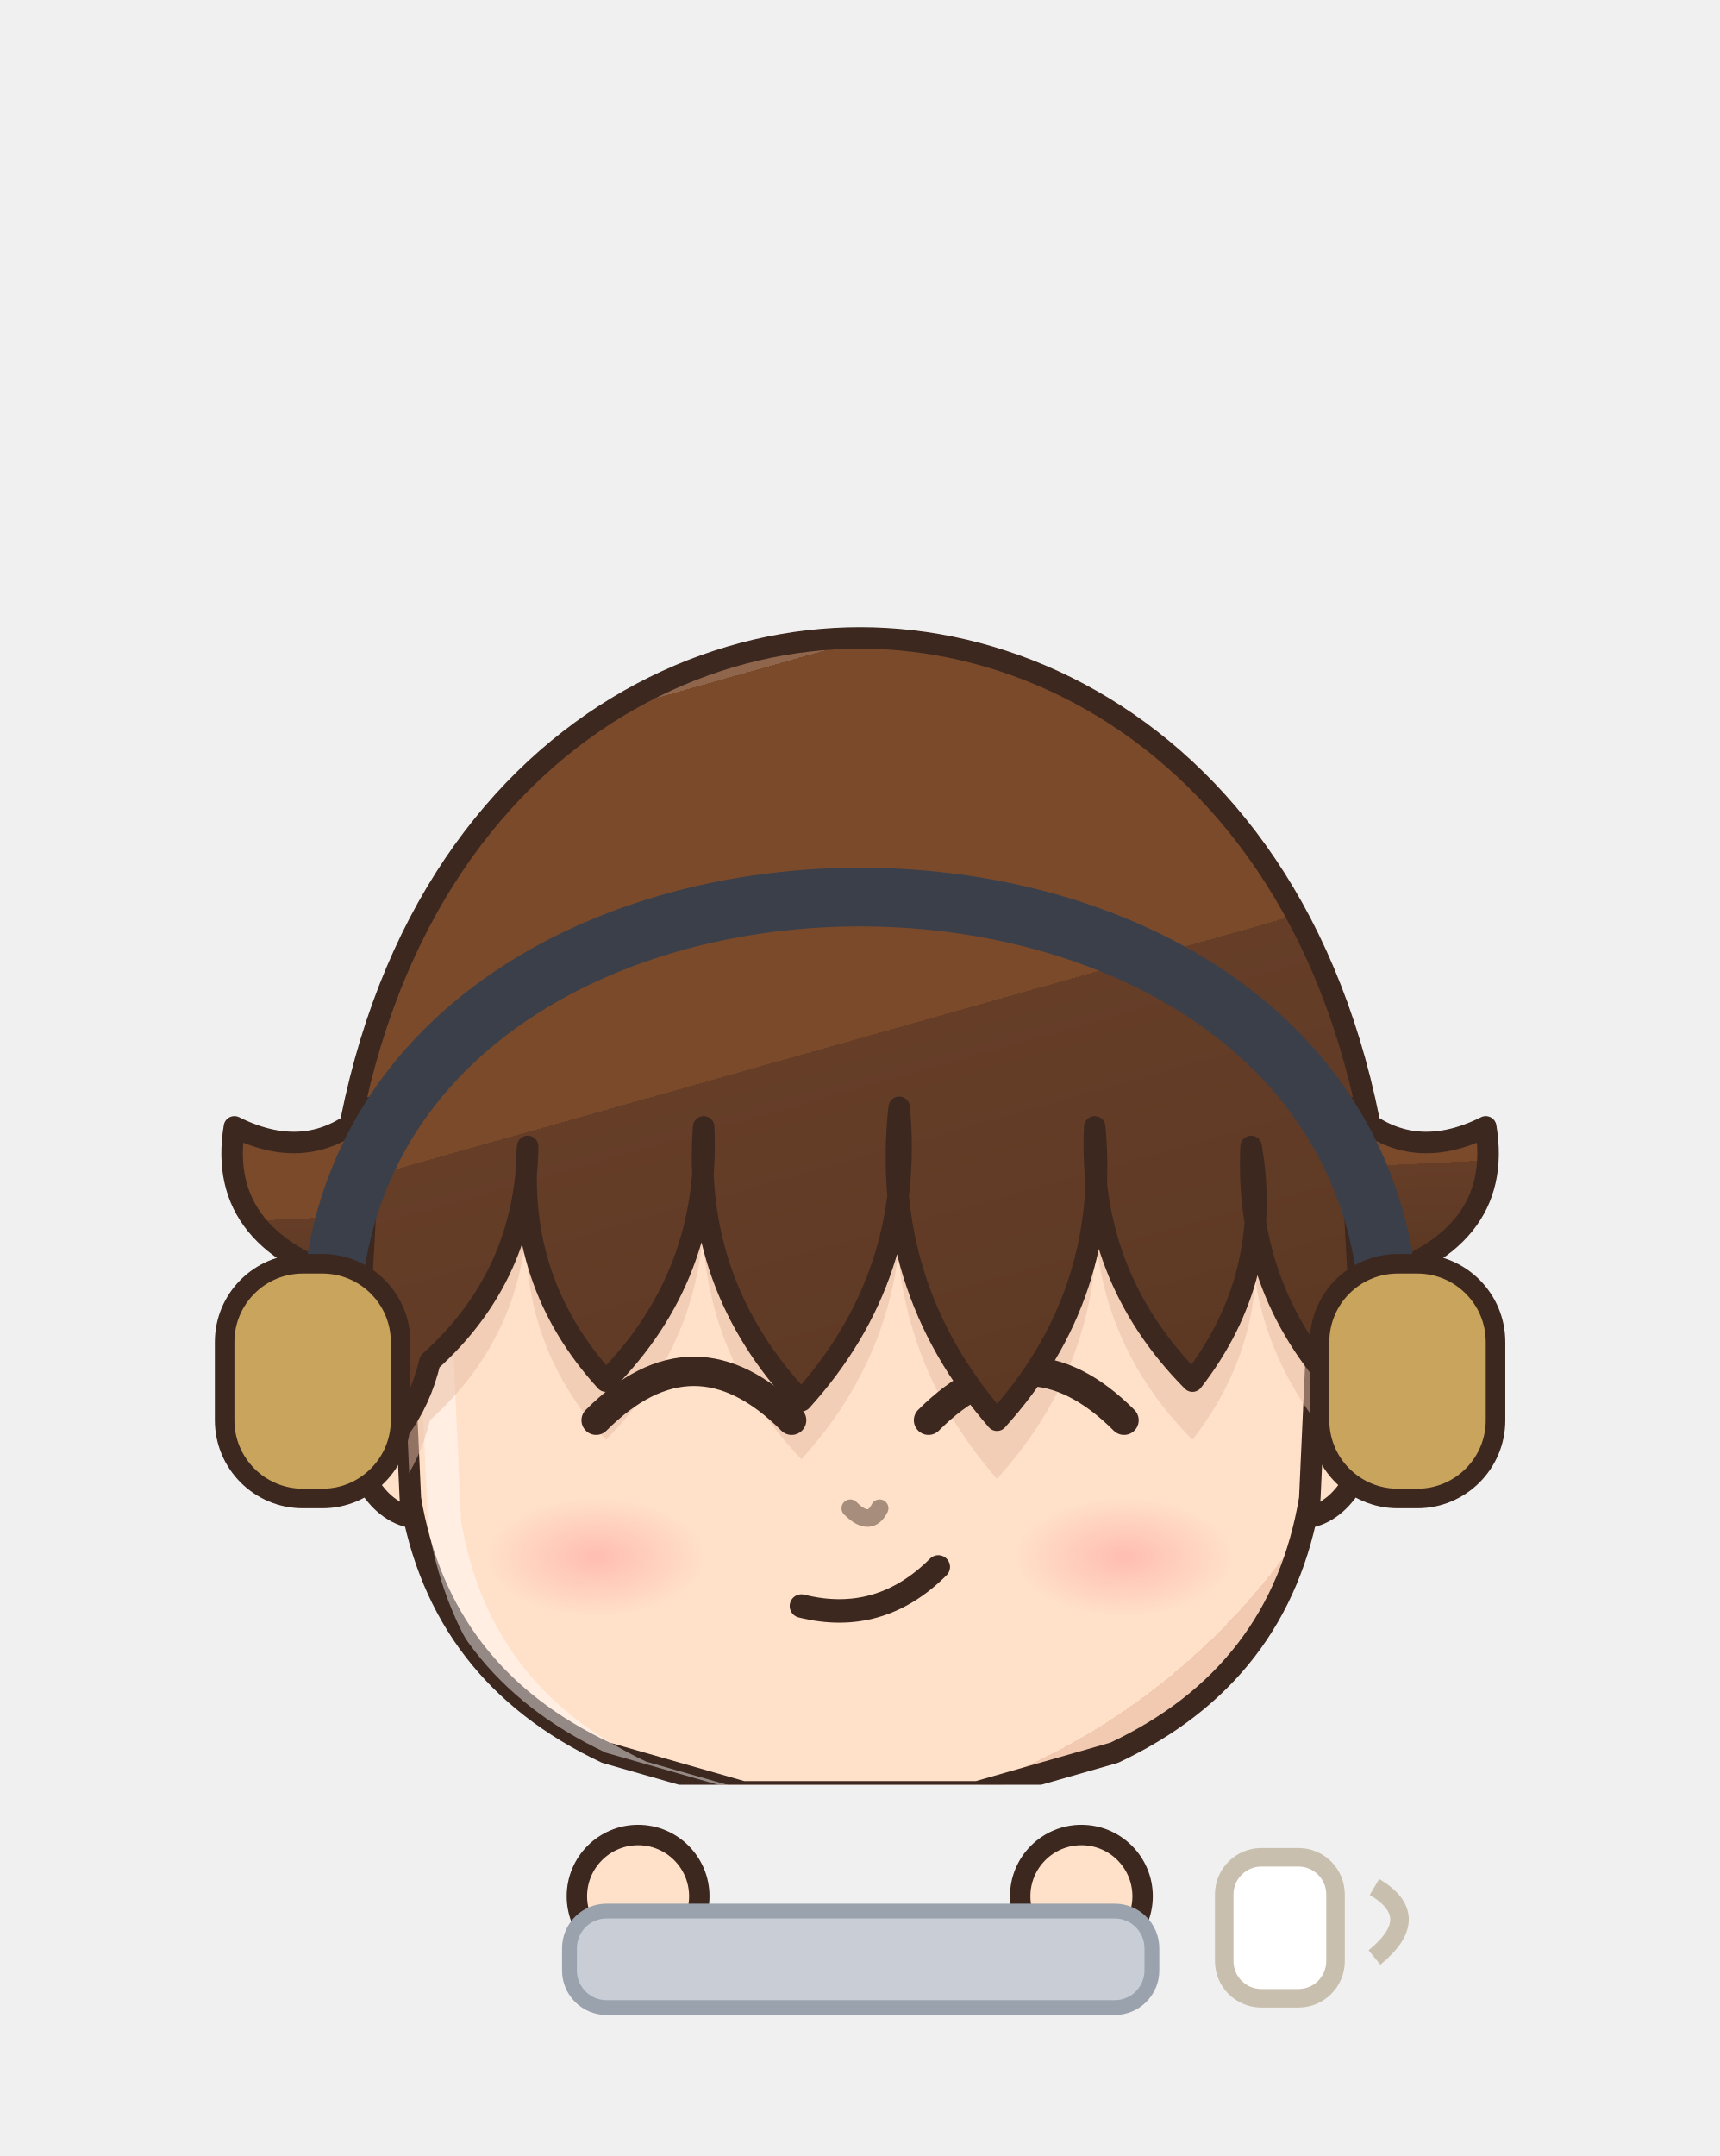
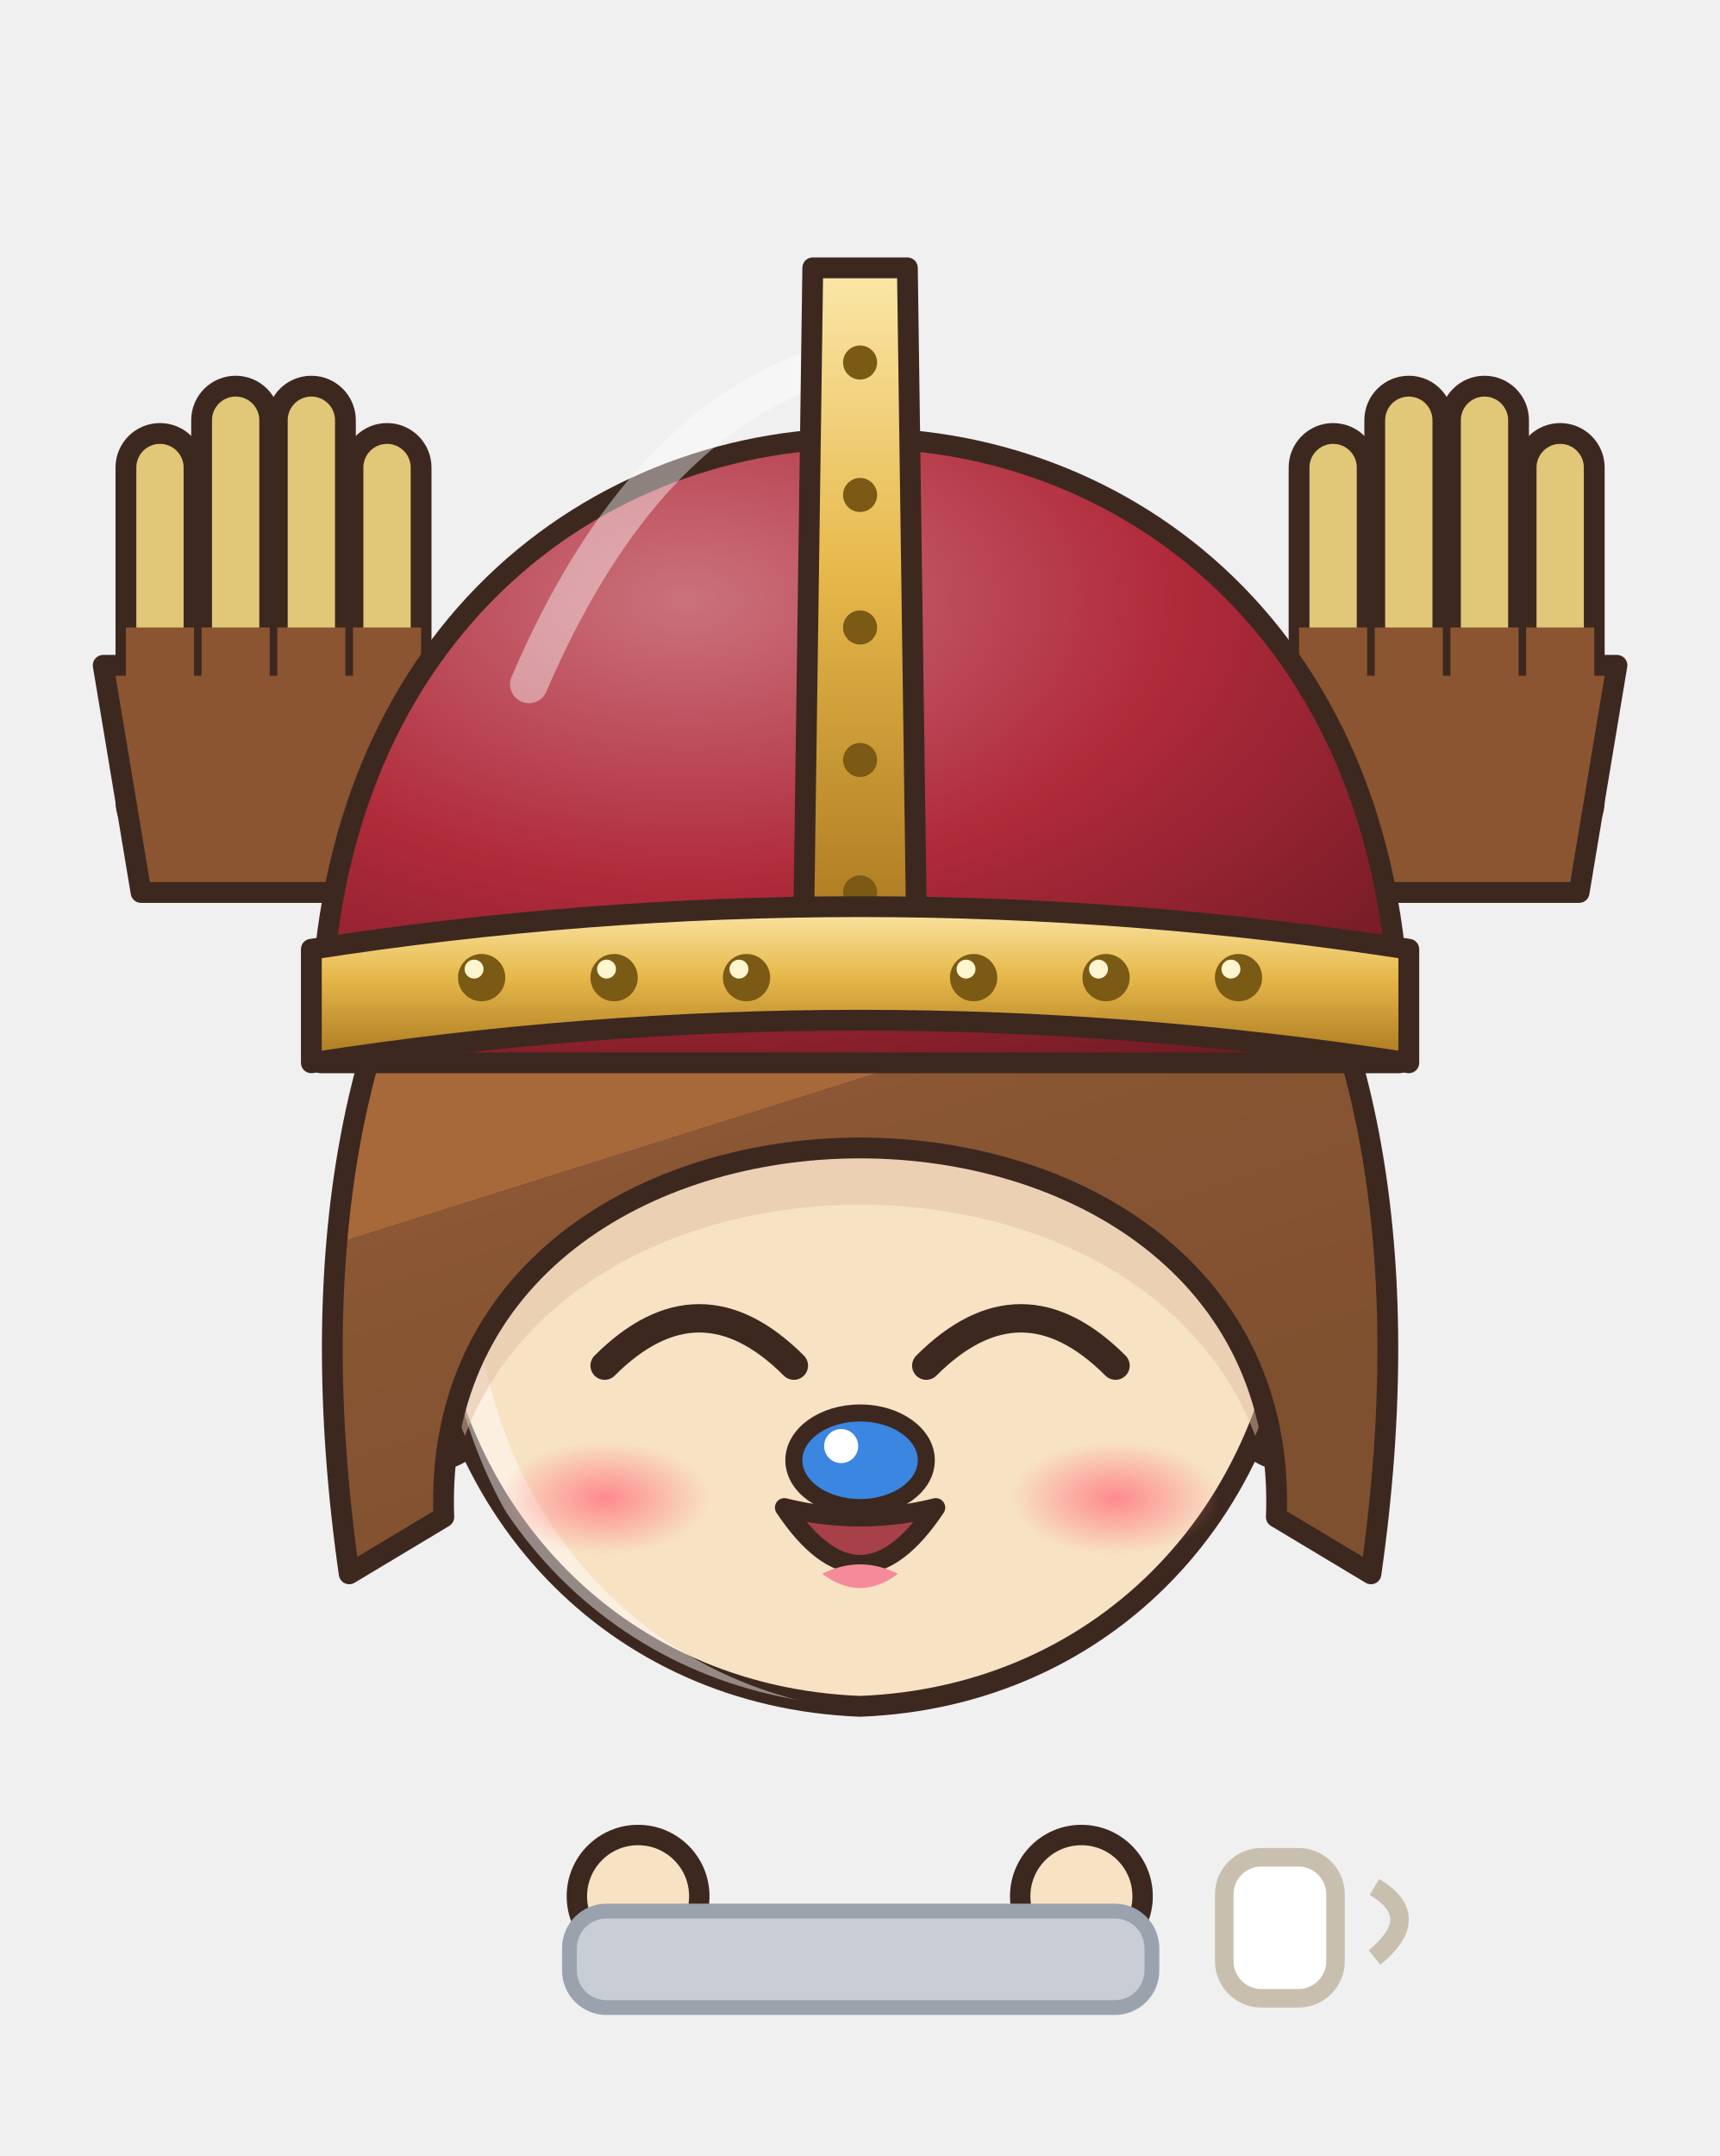
<svg xmlns="http://www.w3.org/2000/svg" viewBox="743.8 177.8 92.7 116.2" width="92.7" height="116.2">
  <svg x="743.8" y="177.8" viewBox="-120 -180 240 248.94" width="92.736" height="96.192">
    <defs>
-       <linearGradient id="hair92" x1="0" y1="0" x2=".35" y2="1">
-         <stop offset="0" stop-color="#8f664c" />
-         <stop offset=".16" stop-color="#8f664c" />
-         <stop offset=".16" stop-color="#7a4a2a" />
-         <stop offset=".58" stop-color="#7a4a2a" />
-         <stop offset=".58" stop-color="#663e28" />
-         <stop offset="1" stop-color="#5d3924" />
-       </linearGradient>
-       <radialGradient id="skin92" cx=".4" cy=".32" r=".85">
-         <stop offset="0" stop-color="#ffe0c8" />
-         <stop offset=".84" stop-color="#ffe0c8" />
-         <stop offset=".84" stop-color="#f1cab1" />
-         <stop offset="1" stop-color="#f1cab1" />
+       <linearGradient id="hair99" x1="0" y1="0" x2=".35" y2="1">
+         <stop offset="0" stop-color="#b58159" />
+         <stop offset=".16" stop-color="#b58159" />
+         <stop offset=".16" stop-color="#a8693a" />
+         <stop offset=".58" stop-color="#a8693a" />
+         <stop offset=".58" stop-color="#8b5734" />
+         <stop offset="1" stop-color="#7f502f" />
+       </linearGradient>
+       <radialGradient id="skin99" cx=".4" cy=".32" r=".85">
+         <stop offset="0" stop-color="#f7e2c4" />
+         <stop offset=".84" stop-color="#f7e2c4" />
+         <stop offset=".84" stop-color="#eaccae" />
+         <stop offset="1" stop-color="#eaccae" />
      </radialGradient>
-       <linearGradient id="cloth92" x1="0" y1="0" x2=".45" y2="1">
-         <stop offset="0" stop-color="#4c4c54" />
-         <stop offset=".16" stop-color="#4c4c54" />
-         <stop offset=".16" stop-color="#2a2a34" />
-         <stop offset=".6" stop-color="#2a2a34" />
-         <stop offset=".6" stop-color="#272530" />
-         <stop offset="1" stop-color="#23222c" />
-       </linearGradient>
-       <linearGradient id="iris92" x1="0" y1="0" x2="0" y2="1">
-         <stop offset="0" stop-color="#1a2f28" />
-         <stop offset=".5" stop-color="#3a6a5a" />
-         <stop offset="1" stop-color="#92ada4" />
-       </linearGradient>
-       <linearGradient id="gold92" x1="0" y1="0" x2="1" y2="1">
+       <linearGradient id="cloth99" x1="0" y1="0" x2=".45" y2="1">
+         <stop offset="0" stop-color="#b58159" />
+         <stop offset=".16" stop-color="#b58159" />
+         <stop offset=".16" stop-color="#a8693a" />
+         <stop offset=".6" stop-color="#a8693a" />
+         <stop offset=".6" stop-color="#8e5835" />
+         <stop offset="1" stop-color="#825030" />
+       </linearGradient>
+       <linearGradient id="iris99" x1="0" y1="0" x2="0" y2="1">
+         <stop offset="0" stop-color="#1a120f" />
+         <stop offset=".5" stop-color="#3a2a22" />
+         <stop offset="1" stop-color="#928985" />
+       </linearGradient>
+       <linearGradient id="gold99" x1="0" y1="0" x2="1" y2="1">
        <stop offset="0" stop-color="#f6d27a" />
        <stop offset=".55" stop-color="#d9a63a" />
        <stop offset="1" stop-color="#a8761e" />
      </linearGradient>
-       <linearGradient id="steel92" x1="0" y1="0" x2="1" y2="1">
+       <linearGradient id="steel99" x1="0" y1="0" x2="1" y2="1">
        <stop offset="0" stop-color="#e4e8ee" />
        <stop offset=".5" stop-color="#9aa3ad" />
        <stop offset="1" stop-color="#5a606a" />
      </linearGradient>
-       <linearGradient id="beard92" x1="0" y1="0" x2="0" y2="1">
+       <linearGradient id="beard99" x1="0" y1="0" x2="0" y2="1">
        <stop offset="0" stop-color="#e6e6ea" />
        <stop offset="1" stop-color="#b8b8c2" />
      </linearGradient>
-       <radialGradient id="hawkiris92" cx=".45" cy=".4" r=".7">
+       <radialGradient id="hawkiris99" cx=".45" cy=".4" r=".7">
        <stop offset="0" stop-color="#ffe27a" />
        <stop offset=".6" stop-color="#e8a52a" />
        <stop offset="1" stop-color="#9a5a12" />
      </radialGradient>
-       <linearGradient id="straw92" x1="0" y1="0" x2=".3" y2="1">
+       <linearGradient id="straw99" x1="0" y1="0" x2=".3" y2="1">
        <stop offset="0" stop-color="#ffe7aa" />
        <stop offset=".16" stop-color="#ffe7aa" />
        <stop offset=".16" stop-color="#ffe39a" />
        <stop offset=".58" stop-color="#ffe39a" />
        <stop offset=".58" stop-color="#e9b456" />
        <stop offset="1" stop-color="#d6a54f" />
      </linearGradient>
-       <radialGradient id="blush92">
+       <radialGradient id="blush99">
        <stop offset="0" stop-color="#ff7f86" stop-opacity=".9" />
        <stop offset="1" stop-color="#ff7f86" stop-opacity="0" />
      </radialGradient>
-       <clipPath id="face92">
-         <path d="M -47,-6 C -48,-40 -26,-56 0,-56 C 26,-56 48,-40 47,-6 L 46,16 Q 43,34 26,42 L 12,46 L -12,46 L -26,42 Q -43,34 -46,16 Z" />
+       <pattern id="stripe99" width="12" height="10" patternUnits="userSpaceOnUse">
+         <rect width="6" height="10" fill="#e86aa0" />
+         <rect x="6" width="6" height="10" fill="#5a8ae0" />
+       </pattern>
+       <clipPath id="face99">
+         <path d="M -46,-4 C -47,-38 -25,-55 0,-55 C 25,-55 47,-38 46,-4 C 45,23 26,43 0,44 C -26,43 -45,23 -46,-4 Z" />
      </clipPath>
-       <clipPath id="torso92">
+       <clipPath id="torso99">
        <path d="M -30,50 C -34,68 -28,94 -26,124 L 26,124 C 28,94 34,68 30,50 C 18,40 -18,40 -30,50 Z" />
      </clipPath>
    </defs>
    <ellipse cx="0" cy="208" rx="42" ry="7" fill="#000000" opacity=".16" />
-     <g transform="translate(0,67.2) scale(1.364,1.364) translate(0,-44)" />
-     <g transform="translate(0,205) scale(1.0,0.76) translate(0,-205)">
-       <path d="M -23.5,118 Q -24.5,160.0 -20.5,202 L -5.5,202 Q -1.5,160.0 -2.5,118 Z" fill="#3a3a44" stroke="#3d2820" stroke-width="2.2" stroke-linejoin="round" />
-       <path d="M -22,168 Q -24,184.0 -22,200 L -4,200 Q -2,184.0 -4,168 Z" fill="#5a3a2a" stroke="#3d2820" stroke-width="2.2" stroke-linejoin="round" />
-       <path d="M -18,172 L -18,196" stroke="#ffffff" stroke-width="2" opacity=".18" />
-       <ellipse cx="-13" cy="205" rx="14" ry="7" fill="#1f1d26" stroke="#3d2820" stroke-width="2.2" stroke-linejoin="round" />
-       <path d="M 2.5,118 Q 1.5,160.0 5.5,202 L 20.5,202 Q 24.5,160.0 23.5,118 Z" fill="#3a3a44" stroke="#3d2820" stroke-width="2.2" stroke-linejoin="round" />
-       <path d="M 4,168 Q 2,184.0 4,200 L 22,200 Q 24,184.0 22,168 Z" fill="#5a3a2a" stroke="#3d2820" stroke-width="2.2" stroke-linejoin="round" />
-       <path d="M 8,172 L 8,196" stroke="#ffffff" stroke-width="2" opacity=".18" />
-       <ellipse cx="13" cy="205" rx="14" ry="7" fill="#1f1d26" stroke="#3d2820" stroke-width="2.2" stroke-linejoin="round" />
-       <path d="M -30,50 C -34,68 -28,94 -26,124 L 26,124 C 28,94 34,68 30,50 C 18,40 -18,40 -30,50 Z" fill="url(#cloth92)" stroke="#3d2820" stroke-width="2.2" stroke-linejoin="round" />
-       <g clip-path="url(#torso92)">
+     <g transform="translate(0,58.0) scale(1.320,1.320) translate(0,-44)" />
+     <g transform="translate(0,205) scale(0.9,0.6) translate(0,-205)">
+       <defs>
+         <linearGradient id="cp99" x1="0" y1="0" x2="1" y2="0">
+           <stop offset="0" stop-color="#a7a3ac" />
+           <stop offset=".3" stop-color="#efeaf6" />
+           <stop offset=".5" stop-color="#f1edf7" />
+           <stop offset=".7" stop-color="#efeaf6" />
+           <stop offset="1" stop-color="#a7a3ac" />
+         </linearGradient>
+       </defs>
+       <path d="M -22,44 C -48.0,54 -60,100 -62,176 L 62,176 C 60,100 48.0,54 22,44 Z" fill="url(#cp99)" stroke="#3d2820" stroke-width="2" stroke-linejoin="round" />
+       <path d="M -22,46 C -34,60 -38,110 -36,170 L 36,170 C 38,110 34,60 22,46 Z" fill="#949198" opacity=".55" />
+       <path d="M -33.0,172 Q -29.0,118.0 -24,58" stroke="#a7a3ac" stroke-width="1.6" fill="none" opacity=".45" />
+       <path d="M -51.0,172 Q -47.0,118.0 -24,58" stroke="#a7a3ac" stroke-width="1.6" fill="none" opacity=".45" />
+       <path d="M 33.0,172 Q 29.0,118.0 24,58" stroke="#a7a3ac" stroke-width="1.6" fill="none" opacity=".45" />
+       <path d="M 51.0,172 Q 47.0,118.0 24,58" stroke="#a7a3ac" stroke-width="1.6" fill="none" opacity=".45" />
+       <path d="M -17.6,40.4 L -30.3,39.0 L -31.4,45.0 L -38.0,44.7 L -38.5,51.5 L -44.8,51.6 L -47.1,60.4 L -51.9,63.7 L -49.5,69.2 L -54.6,72.4 L -53.4,77.6 L -58.5,80.8 L -55.4,86.6 L -59.9,89.9 L -57.9,95.3 L -63.4,98.4 L -61.3,103.9 L -66.0,109.3 L -63.5,113.9 L -67.7,118.1 L -63.0,122.9 L -67.3,127.0 L -64.8,131.7 L -67.8,135.9 L -64.6,140.6 L -69.8,144.6 L -66.5,149.4 L -70.0,153.5 L -67.0,158.2 L -70.0,162.4 L -67.7,167.1 L -63.1,180.6 L -58.5,178.0 L -54.9,183.5 L -50.1,179.1 L -46.2,182.3 L -41.7,180.7 L -38.0,185.1 L -33.1,181.1 L -29.5,186.5 L -24.0,182.6 L -19.6,187.2 L -15.3,182.3 L -10.9,187.2 L -6.5,182.3 L -2.2,186.5 L 2.2,183.3 L 6.5,186.9 L 10.9,182.1 L 15.3,187.2 L 19.6,182.9 L 25.1,185.6 L 28.9,181.5 L 33.8,186.5 L 37.4,180.7 L 42.0,183.4 L 45.8,179.4 L 50.6,183.6 L 54.3,178.5 L 59.0,181.9 L 67.0,171.6 L 72.2,166.7 L 66.9,162.7 L 69.3,158.0 L 66.3,153.8 L 70.5,149.0 L 65.7,145.0 L 68.4,140.3 L 65.0,136.1 L 67.3,131.5 L 63.9,127.3 L 66.7,122.6 L 62.7,118.5 L 67.4,113.6 L 62.1,108.4 L 65.2,102.6 L 60.1,99.4 L 61.1,94.4 L 56.7,90.9 L 60.3,85.0 L 54.1,82.2 L 56.4,76.6 L 50.9,73.6 L 53.3,68.0 L 48.5,64.8 L 47.5,55.8 L 41.9,54.8 L 40.9,48.7 L 34.9,48.2 L 33.5,42.6 L 27.8,41.7 L 17.6,40.4 L 20.7,49.8 L 22.1,55.4 L 27.7,56.3 L 30.0,61.0 L 35.0,62.6 L 36.9,67.7 L 38.3,67.9 L 37.7,72.9 L 40.8,76.7 L 39.8,81.8 L 43.6,85.4 L 42.1,90.7 L 46.7,94.1 L 44.5,99.5 L 49.0,102.9 L 48.4,107.9 L 51.5,111.7 L 49.5,115.1 L 52.0,119.3 L 49.2,124.0 L 53.1,128.1 L 51.0,132.8 L 54.1,137.0 L 52.1,141.6 L 54.5,145.9 L 52.7,150.5 L 55.0,154.7 L 52.2,159.4 L 55.7,163.6 L 52.8,168.3 L 57.0,172.4 L 56.8,164.7 L 52.8,167.4 L 48.4,166.4 L 44.4,168.6 L 39.8,166.3 L 35.9,169.7 L 31.4,168.1 L 27.6,171.5 L 22.9,168.7 L 19.6,171.8 L 15.3,169.4 L 10.9,172.0 L 6.5,169.0 L 2.2,171.1 L -2.2,168.8 L -6.5,171.4 L -10.9,169.2 L -15.3,171.1 L -19.6,168.2 L -24.0,171.7 L -27.2,168.6 L -31.7,170.5 L -35.7,167.7 L -40.2,169.2 L -44.0,165.9 L -48.7,168.6 L -52.4,164.4 L -57.1,167.6 L -60.9,163.3 L -56.7,168.0 L -53.2,163.8 L -55.7,159.1 L -53.3,154.9 L -55.3,150.3 L -52.1,146.1 L -54.4,141.4 L -51.9,137.2 L -53.0,132.6 L -50.9,128.3 L -52.8,123.7 L -50.5,119.4 L -51.9,114.9 L -49.3,110.6 L -50.2,107.3 L -45.8,103.9 L -47.8,98.5 L -43.4,95.1 L -44.6,89.9 L -41.5,86.1 L -41.8,81.2 L -38.3,77.5 L -39.6,72.3 L -36.4,68.6 L -37.0,63.6 L -32.6,65.3 L -31.0,59.8 L -26.3,57.9 L -24.1,53.1 L -18.7,51.9 Z" fill="#f0ebf6" stroke="#a39fa7" stroke-width="1.5" stroke-linejoin="round" />
+       <path d="M -20.9,46.4 q -3.5,-0.9 -5.6,-0.3" stroke="#a39fa7" stroke-width="1.1" fill="none" opacity=".55" />
+       <path d="M -26.2,43.5 l -3.0,2.7" stroke="#f5f2f9" stroke-width="1.6" stroke-linecap="round" opacity=".7" />
+       <path d="M -33.9,53.6 q -3.5,-0.9 -5.6,-0.3" stroke="#a39fa7" stroke-width="1.1" fill="none" opacity=".55" />
+       <path d="M -42.0,64.7 q -3.5,1.0 -5.0,2.6" stroke="#a39fa7" stroke-width="1.1" fill="none" opacity=".55" />
+       <path d="M -46.5,65.4 l -1.2,3.8" stroke="#f5f2f9" stroke-width="1.6" stroke-linecap="round" opacity=".7" />
+       <path d="M -44.9,78.2 q -3.5,1.0 -5.0,2.6" stroke="#a39fa7" stroke-width="1.1" fill="none" opacity=".55" />
+       <path d="M -49.6,91.0 q -3.5,1.0 -5.0,2.6" stroke="#a39fa7" stroke-width="1.1" fill="none" opacity=".55" />
+       <path d="M -54.7,91.6 l -1.2,3.8" stroke="#f5f2f9" stroke-width="1.6" stroke-linecap="round" opacity=".7" />
+       <path d="M -53.7,104.1 q -3.5,1.0 -5.0,2.6" stroke="#a39fa7" stroke-width="1.1" fill="none" opacity=".55" />
+       <path d="M -56.0,117.0 q -3.2,1.8 -4.3,3.7" stroke="#a39fa7" stroke-width="1.1" fill="none" opacity=".55" />
+       <path d="M -61.0,118.6 l -0.3,4.0" stroke="#f5f2f9" stroke-width="1.6" stroke-linecap="round" opacity=".7" />
+       <path d="M -55.8,130.4 q -3.2,1.8 -4.3,3.7" stroke="#a39fa7" stroke-width="1.1" fill="none" opacity=".55" />
+       <path d="M -58.7,143.5 q -3.2,1.8 -4.3,3.7" stroke="#a39fa7" stroke-width="1.1" fill="none" opacity=".55" />
+       <path d="M -63.1,145.2 l -0.3,4.0" stroke="#f5f2f9" stroke-width="1.6" stroke-linecap="round" opacity=".7" />
+       <path d="M -63.0,156.5 q -3.2,1.8 -4.3,3.7" stroke="#a39fa7" stroke-width="1.1" fill="none" opacity=".55" />
+       <path d="M -63.6,168.7 q 1.6,3.2 3.4,4.5" stroke="#a39fa7" stroke-width="1.1" fill="none" opacity=".55" />
+       <path d="M -62.4,175.3 l 4.0,0.5" stroke="#f5f2f9" stroke-width="1.6" stroke-linecap="round" opacity=".7" />
+       <path d="M -50.9,170.5 q 1.6,3.2 3.4,4.5" stroke="#a39fa7" stroke-width="1.1" fill="none" opacity=".55" />
+       <path d="M -38.4,172.9 q 1.6,3.2 3.4,4.5" stroke="#a39fa7" stroke-width="1.1" fill="none" opacity=".55" />
+       <path d="M -37.1,178.6 l 4.0,0.5" stroke="#f5f2f9" stroke-width="1.6" stroke-linecap="round" opacity=".7" />
+       <path d="M -26.0,177.3 q 2.0,3.0 4.0,4.0" stroke="#a39fa7" stroke-width="1.1" fill="none" opacity=".55" />
+       <path d="M -12.9,175.9 q 2.0,3.0 4.0,4.0" stroke="#a39fa7" stroke-width="1.1" fill="none" opacity=".55" />
+       <path d="M -10.9,180.3 l 4.0,0.0" stroke="#f5f2f9" stroke-width="1.6" stroke-linecap="round" opacity=".7" />
+       <path d="M 0.2,178.3 q 2.0,3.0 4.0,4.0" stroke="#a39fa7" stroke-width="1.1" fill="none" opacity=".55" />
+       <path d="M 13.3,178.4 q 2.0,3.0 4.0,4.0" stroke="#a39fa7" stroke-width="1.1" fill="none" opacity=".55" />
+       <path d="M 15.3,180.3 l 4.0,0.0" stroke="#f5f2f9" stroke-width="1.6" stroke-linecap="round" opacity=".7" />
+       <path d="M 26.4,177.6 q 2.4,2.7 4.5,3.4" stroke="#a39fa7" stroke-width="1.1" fill="none" opacity=".55" />
+       <path d="M 38.9,174.9 q 2.4,2.7 4.5,3.4" stroke="#a39fa7" stroke-width="1.1" fill="none" opacity=".55" />
+       <path d="M 41.3,178.0 l 4.0,-0.5" stroke="#f5f2f9" stroke-width="1.6" stroke-linecap="round" opacity=".7" />
+       <path d="M 51.9,175.6 q 2.4,2.7 4.5,3.4" stroke="#a39fa7" stroke-width="1.1" fill="none" opacity=".55" />
+       <path d="M 64.8,169.3 q 2.8,-2.2 3.7,-4.3" stroke="#a39fa7" stroke-width="1.1" fill="none" opacity=".55" />
+       <path d="M 64.9,167.3 l -0.3,-4.0" stroke="#f5f2f9" stroke-width="1.6" stroke-linecap="round" opacity=".7" />
+       <path d="M 58.5,156.5 q 2.8,-2.2 3.7,-4.3" stroke="#a39fa7" stroke-width="1.1" fill="none" opacity=".55" />
+       <path d="M 59.0,143.0 q 2.8,-2.2 3.7,-4.3" stroke="#a39fa7" stroke-width="1.1" fill="none" opacity=".55" />
+       <path d="M 62.8,140.7 l -0.3,-4.0" stroke="#f5f2f9" stroke-width="1.6" stroke-linecap="round" opacity=".7" />
+       <path d="M 60.9,129.5 q 2.8,-2.2 3.7,-4.3" stroke="#a39fa7" stroke-width="1.1" fill="none" opacity=".55" />
+       <path d="M 58.4,116.3 q 2.8,-2.2 3.7,-4.3" stroke="#a39fa7" stroke-width="1.1" fill="none" opacity=".55" />
+       <path d="M 60.6,114.2 l -0.3,-4.0" stroke="#f5f2f9" stroke-width="1.6" stroke-linecap="round" opacity=".7" />
+       <path d="M 54.3,103.4 q 2.3,-2.8 2.6,-5.0" stroke="#a39fa7" stroke-width="1.1" fill="none" opacity=".55" />
+       <path d="M 52.1,89.7 q 2.3,-2.8 2.6,-5.0" stroke="#a39fa7" stroke-width="1.1" fill="none" opacity=".55" />
+       <path d="M 53.3,87.2 l -1.2,-3.8" stroke="#f5f2f9" stroke-width="1.6" stroke-linecap="round" opacity=".7" />
+       <path d="M 45.4,77.4 q 2.3,-2.8 2.6,-5.0" stroke="#a39fa7" stroke-width="1.1" fill="none" opacity=".55" />
+       <path d="M 44.9,61.7 q 0.5,-3.6 -0.3,-5.6" stroke="#a39fa7" stroke-width="1.1" fill="none" opacity=".55" />
+       <path d="M 44.2,59.5 l -3.0,-2.7" stroke="#f5f2f9" stroke-width="1.6" stroke-linecap="round" opacity=".7" />
+       <path d="M 31.0,55.6 q 0.5,-3.6 -0.3,-5.6" stroke="#a39fa7" stroke-width="1.1" fill="none" opacity=".55" />
+       <path d="M -24,118 Q -32,150 -25,176 L -1,176 Q 6,150 -2,118 Z" fill="url(#stripe99)" stroke="#3d2820" stroke-width="2.2" stroke-linejoin="round" />
+       <path d="M -19,172 Q -20,187.0 -18,202 L -8,202 Q -6,187.0 -7,172 Z" fill="#a8693a" stroke="#3d2820" stroke-width="2.2" stroke-linejoin="round" />
+       <ellipse cx="-13" cy="205" rx="11" ry="6" fill="#6a4228" stroke="#3d2820" stroke-width="2.2" stroke-linejoin="round" />
+       <path d="M 2,118 Q -6,150 1,176 L 25,176 Q 32,150 24,118 Z" fill="url(#stripe99)" stroke="#3d2820" stroke-width="2.2" stroke-linejoin="round" />
+       <path d="M 7,172 Q 6,187.0 8,202 L 18,202 Q 20,187.0 19,172 Z" fill="#a8693a" stroke="#3d2820" stroke-width="2.2" stroke-linejoin="round" />
+       <ellipse cx="13" cy="205" rx="11" ry="6" fill="#6a4228" stroke="#3d2820" stroke-width="2.2" stroke-linejoin="round" />
+       <path d="M -30,50 C -34,68 -28,94 -26,124 L 26,124 C 28,94 34,68 30,50 C 18,40 -18,40 -30,50 Z" fill="url(#cloth99)" stroke="#3d2820" stroke-width="2.2" stroke-linejoin="round" />
+       <ellipse cx="0" cy="84" rx="20" ry="26" fill="#f2d6b0" />
+       <g clip-path="url(#torso99)">
        <path d="M -30,50 C -34,68 -28,94 -26,124 L 26,124 C 28,94 34,68 30,50 C 18,40 -18,40 -30,50 Z" transform="translate(4,3)" fill="none" stroke="#ffffff" stroke-width="5" opacity=".3" />
        <path d="M -30,50 C -34,68 -28,94 -26,124 L 26,124 C 28,94 34,68 30,50 C 18,40 -18,40 -30,50 Z" transform="translate(-6,-2)" fill="none" stroke="#000000" stroke-width="9" opacity=".13" />
      </g>
-       <path d="M -28,108 L 28,108 L 33,162 L 33.0,162.0 L 25.7,162.0 L 18.3,162.0 L 11.0,162.0 L 3.7,162.0 L -3.7,162.0 L -11.0,162.0 L -18.3,162.0 L -25.7,162.0 L -33.0,162.0 Z" fill="#9a2a2a" stroke="#3d2820" stroke-width="1.8" stroke-linejoin="round" />
-       <g clip-path="url(#torso92)">
-         <path d="M -40,40 L -10,44 L -8,130 L -40,130 Z M 40,40 L 10,44 L 8,130 L 40,130 Z" fill="#9a2a2a" />
-       </g>
-       <path d="M -10,44 L -8,130 M 10,44 L 8,130" stroke="#5a1a1a" stroke-width="2" />
+       <rect x="-29" y="103" width="58" height="10" fill="#8a5a3a" stroke="#3d2820" stroke-width="1.8" />
+       <rect x="-6" y="102" width="12" height="12" rx="1.5" fill="none" stroke="#e6c25a" stroke-width="2.4" />
+       <path d="M -50.3,41.4 L -44.5,56.4 L -38.1,55.4 L -33.9,62.5 L -27.7,60.5 L -22.3,64.5 L -16.8,63.1 L -11.2,67.9 L -5.9,65.0 L 1.4,70.2 L 5.9,65.2 L 12.5,67.6 L 16.8,63.1 L 23.9,65.6 L 27.7,60.3 L 35.4,62.8 L 38.6,56.5 L 45.3,58.1 L 50.3,41.4 L 35.3,35.6 L 31.5,40.5 L 25.4,40.3 L 22.4,44.3 L 16.3,42.7 L 13.2,47.0 L 7.8,45.9 L 4.1,48.0 L -1.2,45.6 L -4.1,48.1 L -8.8,45.3 L -13.3,47.2 L -17.5,42.5 L -22.2,44.0 L -26.7,40.6 L -31.7,40.9 L -35.6,36.3 Z" fill="#efeaf6" stroke="#a29fa7" stroke-width="1.5" stroke-linejoin="round" />
+       <path d="M -40.2,41.7 q 0.6,3.6 2.0,5.3" stroke="#a29fa7" stroke-width="1.1" fill="none" opacity=".55" />
+       <path d="M -41.9,50.6 l 3.7,1.6" stroke="#f4f1f9" stroke-width="1.6" stroke-linecap="round" opacity=".7" />
+       <path d="M -28.3,55.8 q 1.0,3.5 2.5,5.1" stroke="#a29fa7" stroke-width="1.1" fill="none" opacity=".55" />
+       <path d="M -12.3,59.3 q 1.7,3.2 3.6,4.4" stroke="#a29fa7" stroke-width="1.1" fill="none" opacity=".55" />
+       <path d="M -10.5,60.9 l 4.0,0.4" stroke="#f4f1f9" stroke-width="1.6" stroke-linecap="round" opacity=".7" />
+       <path d="M 3.1,57.3 q 2.3,2.8 4.4,3.6" stroke="#a29fa7" stroke-width="1.1" fill="none" opacity=".55" />
+       <path d="M 19.2,57.8 q 2.8,2.2 5.1,2.5" stroke="#a29fa7" stroke-width="1.1" fill="none" opacity=".55" />
+       <path d="M 21.5,58.5 l 3.8,-1.3" stroke="#f4f1f9" stroke-width="1.6" stroke-linecap="round" opacity=".7" />
+       <path d="M 34.1,51.2 q 3.0,1.9 5.3,2.0" stroke="#a29fa7" stroke-width="1.1" fill="none" opacity=".55" />
      <path d="M -28,54 L -38,84 L -31,102" stroke="#3d2820" stroke-width="17" fill="none" stroke-linecap="round" stroke-linejoin="round" />
-       <path d="M -28,54 L -38,84 L -31,102" stroke="url(#cloth92)" stroke-width="12.6" fill="none" stroke-linecap="round" stroke-linejoin="round" />
+       <path d="M -28,54 L -38,84 L -31,102" stroke="url(#cloth99)" stroke-width="12.6" fill="none" stroke-linecap="round" stroke-linejoin="round" />
      <path d="M -28,54 L -38,84 L -31,102" transform="translate(-2.6,-1)" stroke="#ffffff" stroke-width="2.6" fill="none" stroke-linecap="round" stroke-linejoin="round" opacity=".28" />
      <path d="M 28,54 L 38,84 L 31,102" stroke="#3d2820" stroke-width="17" fill="none" stroke-linecap="round" stroke-linejoin="round" />
-       <path d="M 28,54 L 38,84 L 31,102" stroke="url(#cloth92)" stroke-width="12.6" fill="none" stroke-linecap="round" stroke-linejoin="round" />
+       <path d="M 28,54 L 38,84 L 31,102" stroke="url(#cloth99)" stroke-width="12.6" fill="none" stroke-linecap="round" stroke-linejoin="round" />
      <path d="M 28,54 L 38,84 L 31,102" transform="translate(-2.6,-1)" stroke="#ffffff" stroke-width="2.6" fill="none" stroke-linecap="round" stroke-linejoin="round" opacity=".28" />
-       <circle cx="-31" cy="102" r="8.5" fill="url(#skin92)" stroke="#3d2820" stroke-width="2.2" />
-       <circle cx="31" cy="102" r="8.5" fill="url(#skin92)" stroke="#3d2820" stroke-width="2.2" />
+       <circle cx="-31" cy="102" r="8.5" fill="url(#skin99)" stroke="#3d2820" stroke-width="2.2" />
+       <circle cx="31" cy="102" r="8.5" fill="url(#skin99)" stroke="#3d2820" stroke-width="2.2" />
      <path d="M -44,64 L -32,62 L -31,72 L -43,74 Z" fill="#5cb87a" stroke="#3d2820" stroke-width="1.4" />
-       <path d="M -10,34 L 10,34 L 9,46 Q 0,50 -9,46 Z" fill="#f1cab1" />
+       <path d="M -10,34 L 10,34 L 9,46 Q 0,50 -9,46 Z" fill="#eaccae" />
    </g>
-     <g transform="translate(0,67.2) scale(1.364,1.364) translate(0,-44)">
-       <ellipse cx="-45" cy="8" rx="7" ry="10" fill="url(#skin92)" stroke="#3d2820" stroke-width="2.2" stroke-linejoin="round" />
-       <ellipse cx="45" cy="8" rx="7" ry="10" fill="url(#skin92)" stroke="#3d2820" stroke-width="2.2" stroke-linejoin="round" />
-       <path d="M -47,-6 C -48,-40 -26,-56 0,-56 C 26,-56 48,-40 47,-6 L 46,16 Q 43,34 26,42 L 12,46 L -12,46 L -26,42 Q -43,34 -46,16 Z" fill="url(#skin92)" stroke="#3d2820" stroke-width="2.2" stroke-linejoin="round" />
-       <g clip-path="url(#face92)">
-         <path d="M -47,-6 C -48,-40 -26,-56 0,-56 C 26,-56 48,-40 47,-6 L 46,16 Q 43,34 26,42 L 12,46 L -12,46 L -26,42 Q -43,34 -46,16 Z" transform="translate(3.5,2.5)" fill="none" stroke="#ffffff" stroke-width="3.4" opacity=".45" />
+     <g transform="translate(0,58.0) scale(1.320,1.320) translate(0,-44)">
+       <ellipse cx="-45" cy="8" rx="7" ry="10" fill="url(#skin99)" stroke="#3d2820" stroke-width="2.2" stroke-linejoin="round" />
+       <ellipse cx="45" cy="8" rx="7" ry="10" fill="url(#skin99)" stroke="#3d2820" stroke-width="2.2" stroke-linejoin="round" />
+       <path d="M -46,-4 C -47,-38 -25,-55 0,-55 C 25,-55 47,-38 46,-4 C 45,23 26,43 0,44 C -26,43 -45,23 -46,-4 Z" fill="url(#skin99)" stroke="#3d2820" stroke-width="2.2" stroke-linejoin="round" />
+       <g clip-path="url(#face99)">
+         <path d="M -46,-4 C -47,-38 -25,-55 0,-55 C 25,-55 47,-38 46,-4 C 45,23 26,43 0,44 C -26,43 -45,23 -46,-4 Z" transform="translate(3.5,2.5)" fill="none" stroke="#ffffff" stroke-width="3.4" opacity=".45" />
      </g>
-       <g clip-path="url(#face92)">
-         <path d="M -53,14 C -60,-46 -28,-72 0,-72 C 28,-72 60,-46 53,14 L 50,6 Q 39.3,-4.8 40,-20 Q 42.3,-6.7 34,4 Q 23.3,-6.8 24,-22 Q 25.6,-4.8 14,8 Q 2.0,-5.8 4,-24 Q 5.6,-6.8 -6,6 Q -17.2,-5.8 -16,-22 Q -15.3,-6.8 -26,4 Q -35.3,-6.2 -34,-20 Q -34.2,-6.8 -44,2 Q -45.9,10.0 -53,14 Z" transform="translate(0,6)" fill="#e7bca4" opacity=".5" />
+       <g clip-path="url(#face99)">
+         <path d="M -54,30 C -64,-40 -30,-70 0,-70 C 30,-70 64,-40 54,30 L 44,24 C 46,-28 -46,-28 -44,24 Z" transform="translate(0,6)" fill="#e1bea1" opacity=".5" />
      </g>
      <path d="M -27,8 Q -17,-2 -7,8" stroke="#3d2820" stroke-width="3" fill="none" stroke-linecap="round" />
      <path d="M 7,8 Q 17,-2 27,8" stroke="#3d2820" stroke-width="3" fill="none" stroke-linecap="round" />
-       <path d="M -6,27 Q 2,29 8,23" stroke="#3d2820" stroke-width="2.4" fill="none" stroke-linecap="round" />
-       <ellipse cx="-27" cy="22" rx="11" ry="6" fill="url(#blush92)" opacity="0.40" />
-       <ellipse cx="27" cy="22" rx="11" ry="6" fill="url(#blush92)" opacity="0.40" />
-       <path d="M -1,17 Q 1,19 2,17" stroke="#a78d7c" stroke-width="1.8" fill="none" stroke-linecap="round" />
-       <path d="M -53,14 C -60,-46 -28,-72 0,-72 C 28,-72 60,-46 53,14 L 50,6 Q 39.3,-4.8 40,-20 Q 42.3,-6.7 34,4 Q 23.3,-6.8 24,-22 Q 25.6,-4.8 14,8 Q 2.0,-5.8 4,-24 Q 5.6,-6.8 -6,6 Q -17.2,-5.8 -16,-22 Q -15.3,-6.8 -26,4 Q -35.3,-6.2 -34,-20 Q -34.2,-6.8 -44,2 Q -45.9,10.0 -53,14 Z" fill="url(#hair92)" stroke="#3d2820" stroke-width="2.2" stroke-linejoin="round" />
-       <path d="M -51,-6 Q -66,-10 -64,-22 Q -56,-18 -50,-24 Z M 51,-6 Q 66,-10 64,-22 Q 56,-18 50,-24 Z" fill="url(#hair92)" stroke="#3d2820" stroke-width="2.2" stroke-linejoin="round" />
-       <path d="M -54,4 C -60,-62 60,-62 54,4" stroke="#3a3f4a" stroke-width="6" fill="none" />
-       <rect x="-65" y="-8" width="18" height="24" rx="8" fill="#c9a45c" stroke="#3d2820" stroke-width="2" />
-       <rect x="47" y="-8" width="18" height="24" rx="8" fill="#c9a45c" stroke="#3d2820" stroke-width="2" />
+       <path d="M -8,23 Q 0,35 8,23 Q 0,25 -8,23 Z" fill="#a8404a" stroke="#3d2820" stroke-width="2" stroke-linejoin="round" />
+       <path d="M -4,30 Q 0,33 4,30 Q 0,28 -4,30 Z" fill="#f48a9a" />
+       <ellipse cx="-27" cy="22" rx="11" ry="6" fill="url(#blush99)" opacity="1.00" />
+       <ellipse cx="27" cy="22" rx="11" ry="6" fill="url(#blush99)" opacity="1.00" />
+       <ellipse cx="0" cy="18" rx="7" ry="5" fill="#3a86e0" stroke="#3d2820" stroke-width="1.8" />
+       <circle cx="-2" cy="16.5" r="1.8" fill="#ffffff" />
+       <path d="M -54,30 C -64,-40 -30,-70 0,-70 C 30,-70 64,-40 54,30 L 44,24 C 46,-28 -46,-28 -44,24 Z" fill="url(#hair99)" stroke="#3d2820" stroke-width="2.2" stroke-linejoin="round" />
+       <defs>
+         <linearGradient id="hg99" x1="0" y1="0" x2="0" y2="1">
+           <stop offset="0" stop-color="#fbe7a8" />
+           <stop offset=".45" stop-color="#e6b84a" />
+           <stop offset="1" stop-color="#a8761e" />
+         </linearGradient>
+         <linearGradient id="hh99" x1="0" y1="1" x2="1" y2="0">
+           <stop offset="0" stop-color="#bdb6a4" />
+           <stop offset=".55" stop-color="#f2eee4" />
+           <stop offset="1" stop-color="#ffffff" />
+         </linearGradient>
+         <linearGradient id="hk99" x1="0" y1="1" x2="1" y2="0">
+           <stop offset="0" stop-color="#2a2e38" />
+           <stop offset=".6" stop-color="#4a4f5c" />
+           <stop offset="1" stop-color="#6a707e" />
+         </linearGradient>
+       </defs>
+       <rect x="-53.6" y="-90.5" width="7.2" height="42.5" rx="3.6" fill="#e0c878" stroke="#3d2820" stroke-width="2.2" stroke-linejoin="round" />
+       <rect x="-61.6" y="-95.5" width="7.2" height="47.5" rx="3.6" fill="#e0c878" stroke="#3d2820" stroke-width="2.2" stroke-linejoin="round" />
+       <rect x="-69.6" y="-95.5" width="7.2" height="47.5" rx="3.6" fill="#e0c878" stroke="#3d2820" stroke-width="2.2" stroke-linejoin="round" />
+       <rect x="-77.6" y="-90.5" width="7.2" height="42.5" rx="3.6" fill="#e0c878" stroke="#3d2820" stroke-width="2.2" stroke-linejoin="round" />
+       <path d="M -80,-66 L -44,-66 L -48,-42 L -76,-42 Z" fill="#8a5530" stroke="#3d2820" stroke-width="2.2" stroke-linejoin="round" />
+       <rect x="-53.6" y="-70" width="7.2" height="6" fill="#8a5530" />
+       <rect x="-61.6" y="-70" width="7.2" height="6" fill="#8a5530" />
+       <rect x="-69.6" y="-70" width="7.2" height="6" fill="#8a5530" />
+       <rect x="-77.6" y="-70" width="7.2" height="6" fill="#8a5530" />
+       <rect x="46.4" y="-90.5" width="7.2" height="42.5" rx="3.6" fill="#e0c878" stroke="#3d2820" stroke-width="2.2" stroke-linejoin="round" />
+       <rect x="54.4" y="-95.5" width="7.2" height="47.5" rx="3.6" fill="#e0c878" stroke="#3d2820" stroke-width="2.2" stroke-linejoin="round" />
+       <rect x="62.4" y="-95.5" width="7.2" height="47.5" rx="3.6" fill="#e0c878" stroke="#3d2820" stroke-width="2.2" stroke-linejoin="round" />
+       <rect x="70.4" y="-90.5" width="7.2" height="42.5" rx="3.6" fill="#e0c878" stroke="#3d2820" stroke-width="2.2" stroke-linejoin="round" />
+       <path d="M 44,-66 L 80,-66 L 76,-42 L 48,-42 Z" fill="#8a5530" stroke="#3d2820" stroke-width="2.2" stroke-linejoin="round" />
+       <rect x="46.4" y="-70" width="7.2" height="6" fill="#8a5530" />
+       <rect x="54.4" y="-70" width="7.2" height="6" fill="#8a5530" />
+       <rect x="62.4" y="-70" width="7.2" height="6" fill="#8a5530" />
+       <rect x="70.4" y="-70" width="7.2" height="6" fill="#8a5530" />
+       <defs>
+         <radialGradient id="hd99" cx=".34" cy=".26" r=".9">
+           <stop offset="0" stop-color="#ca727c" />
+           <stop offset=".5" stop-color="#b02a3a" />
+           <stop offset="1" stop-color="#6d1a23" />
+         </radialGradient>
+       </defs>
+       <path d="M -57,-24 C -59,-112 59,-112 57,-24 Z" fill="url(#hd99)" stroke="#3d2820" stroke-width="2.2" stroke-linejoin="round" />
+       <path d="M -35,-64 Q -23,-92 -3,-98" stroke="#ffffff" stroke-width="4" fill="none" stroke-linecap="round" opacity=".42" />
+       <path d="M -5.0,-108 L 5.0,-108 L 6.0,-36 L -6.0,-36 Z" fill="url(#hg99)" stroke="#3d2820" stroke-width="2.2" stroke-linejoin="round" />
+       <circle cx="0" cy="-98" r="1.8" fill="#7a5a14" />
+       <circle cx="0" cy="-84" r="1.8" fill="#7a5a14" />
+       <circle cx="0" cy="-70" r="1.8" fill="#7a5a14" />
+       <circle cx="0" cy="-56" r="1.8" fill="#7a5a14" />
+       <circle cx="0" cy="-42" r="1.8" fill="#7a5a14" />
+       <path d="M -58,-36 Q 0,-45 58,-36 L 58,-24 Q 0,-33 -58,-24 Z" fill="url(#hg99)" stroke="#3d2820" stroke-width="2.2" stroke-linejoin="round" />
+       <circle cx="-40" cy="-33.0" r="2.5" fill="#7a5a14" />
+       <circle cx="-40.8" cy="-33.9" r="1" fill="#fff6d0" />
+       <circle cx="-26" cy="-33.0" r="2.5" fill="#7a5a14" />
+       <circle cx="-26.8" cy="-33.9" r="1" fill="#fff6d0" />
+       <circle cx="-12" cy="-33.0" r="2.5" fill="#7a5a14" />
+       <circle cx="-12.8" cy="-33.9" r="1" fill="#fff6d0" />
+       <circle cx="12" cy="-33.0" r="2.5" fill="#7a5a14" />
+       <circle cx="11.2" cy="-33.9" r="1" fill="#fff6d0" />
+       <circle cx="26" cy="-33.0" r="2.5" fill="#7a5a14" />
+       <circle cx="25.2" cy="-33.9" r="1" fill="#fff6d0" />
+       <circle cx="40" cy="-33.0" r="2.5" fill="#7a5a14" />
+       <circle cx="39.2" cy="-33.9" r="1" fill="#fff6d0" />
    </g>
-     <g transform="translate(0,205) scale(1.0,0.76) translate(0,-205)" />
+     <g transform="translate(0,205) scale(0.9,0.6) translate(0,-205)" />
  </svg>
-   <circle cx="778.2" cy="280.0" r="3.3" fill="#ffe0c8" stroke="#3d2820" stroke-width="1.1" />
-   <circle cx="802.1" cy="280.0" r="3.3" fill="#ffe0c8" stroke="#3d2820" stroke-width="1.1" />
+   <circle cx="778.2" cy="280.0" r="3.3" fill="#f7e2c4" stroke="#3d2820" stroke-width="1.1" />
+   <circle cx="802.1" cy="280.0" r="3.3" fill="#f7e2c4" stroke="#3d2820" stroke-width="1.1" />
  <rect x="774.5" y="280.8" width="31.4" height="5.2" rx="2" fill="#c9ced6" stroke="#9aa3ad" stroke-width=".8" />
  <rect x="809.8" y="277.9" width="6.0" height="7.6" rx="2" fill="#ffffff" stroke="#c9bfae" />
  <path d="M 817.9,279.5 q 2.7,1.6 0,3.8" stroke="#c9bfae" fill="none" />
</svg>
